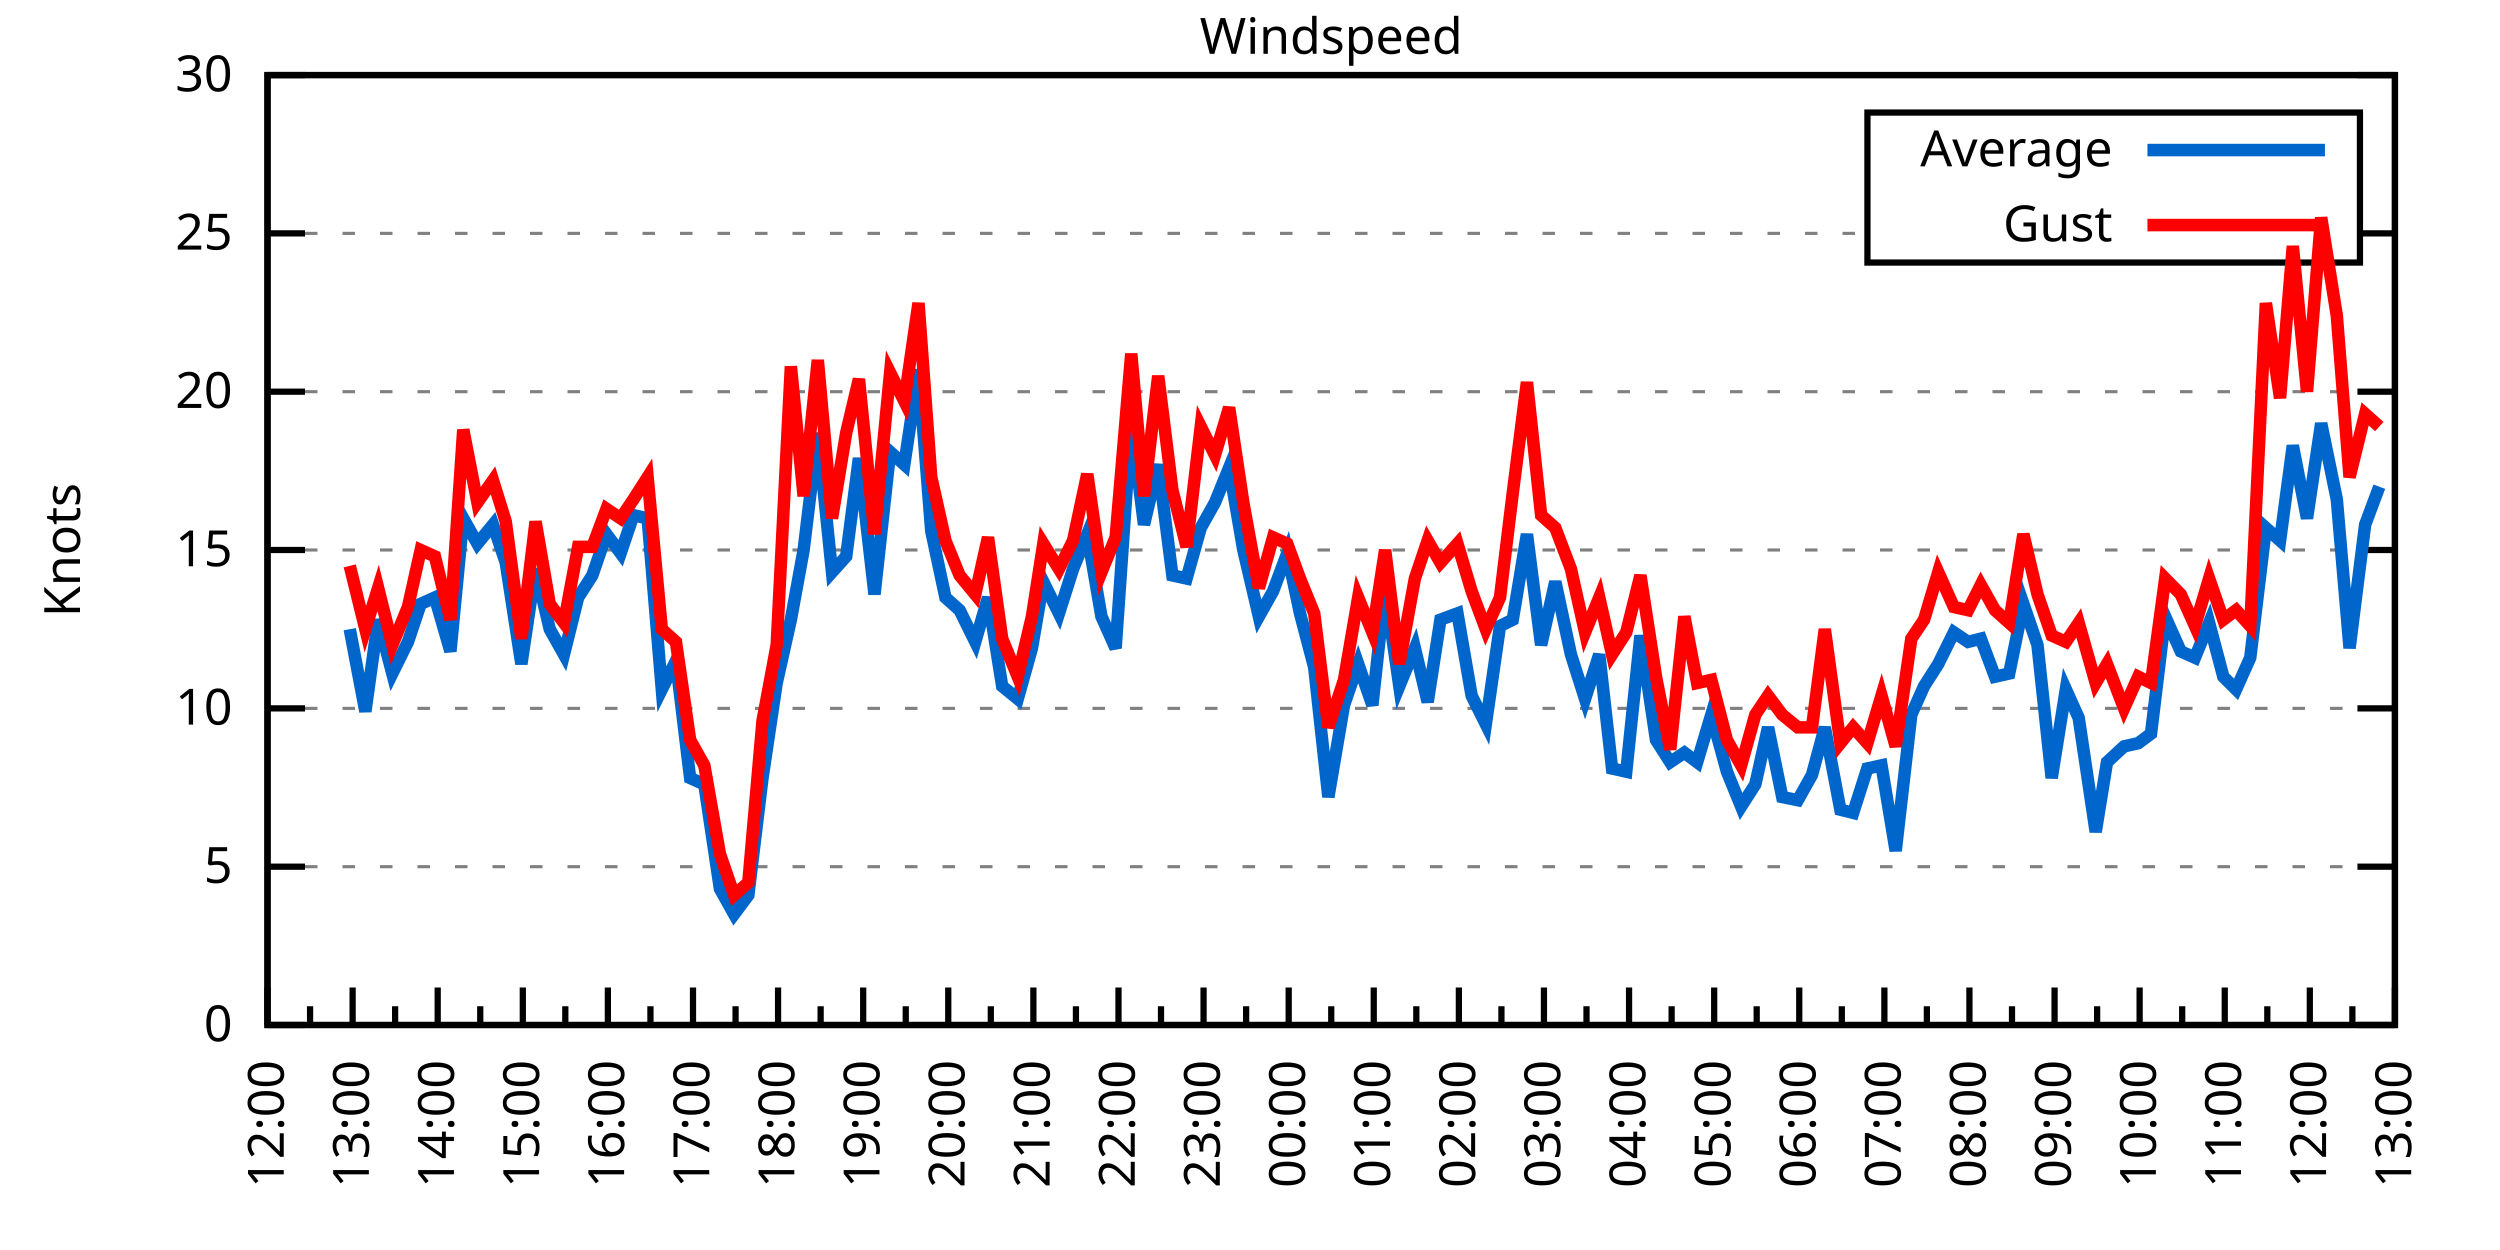
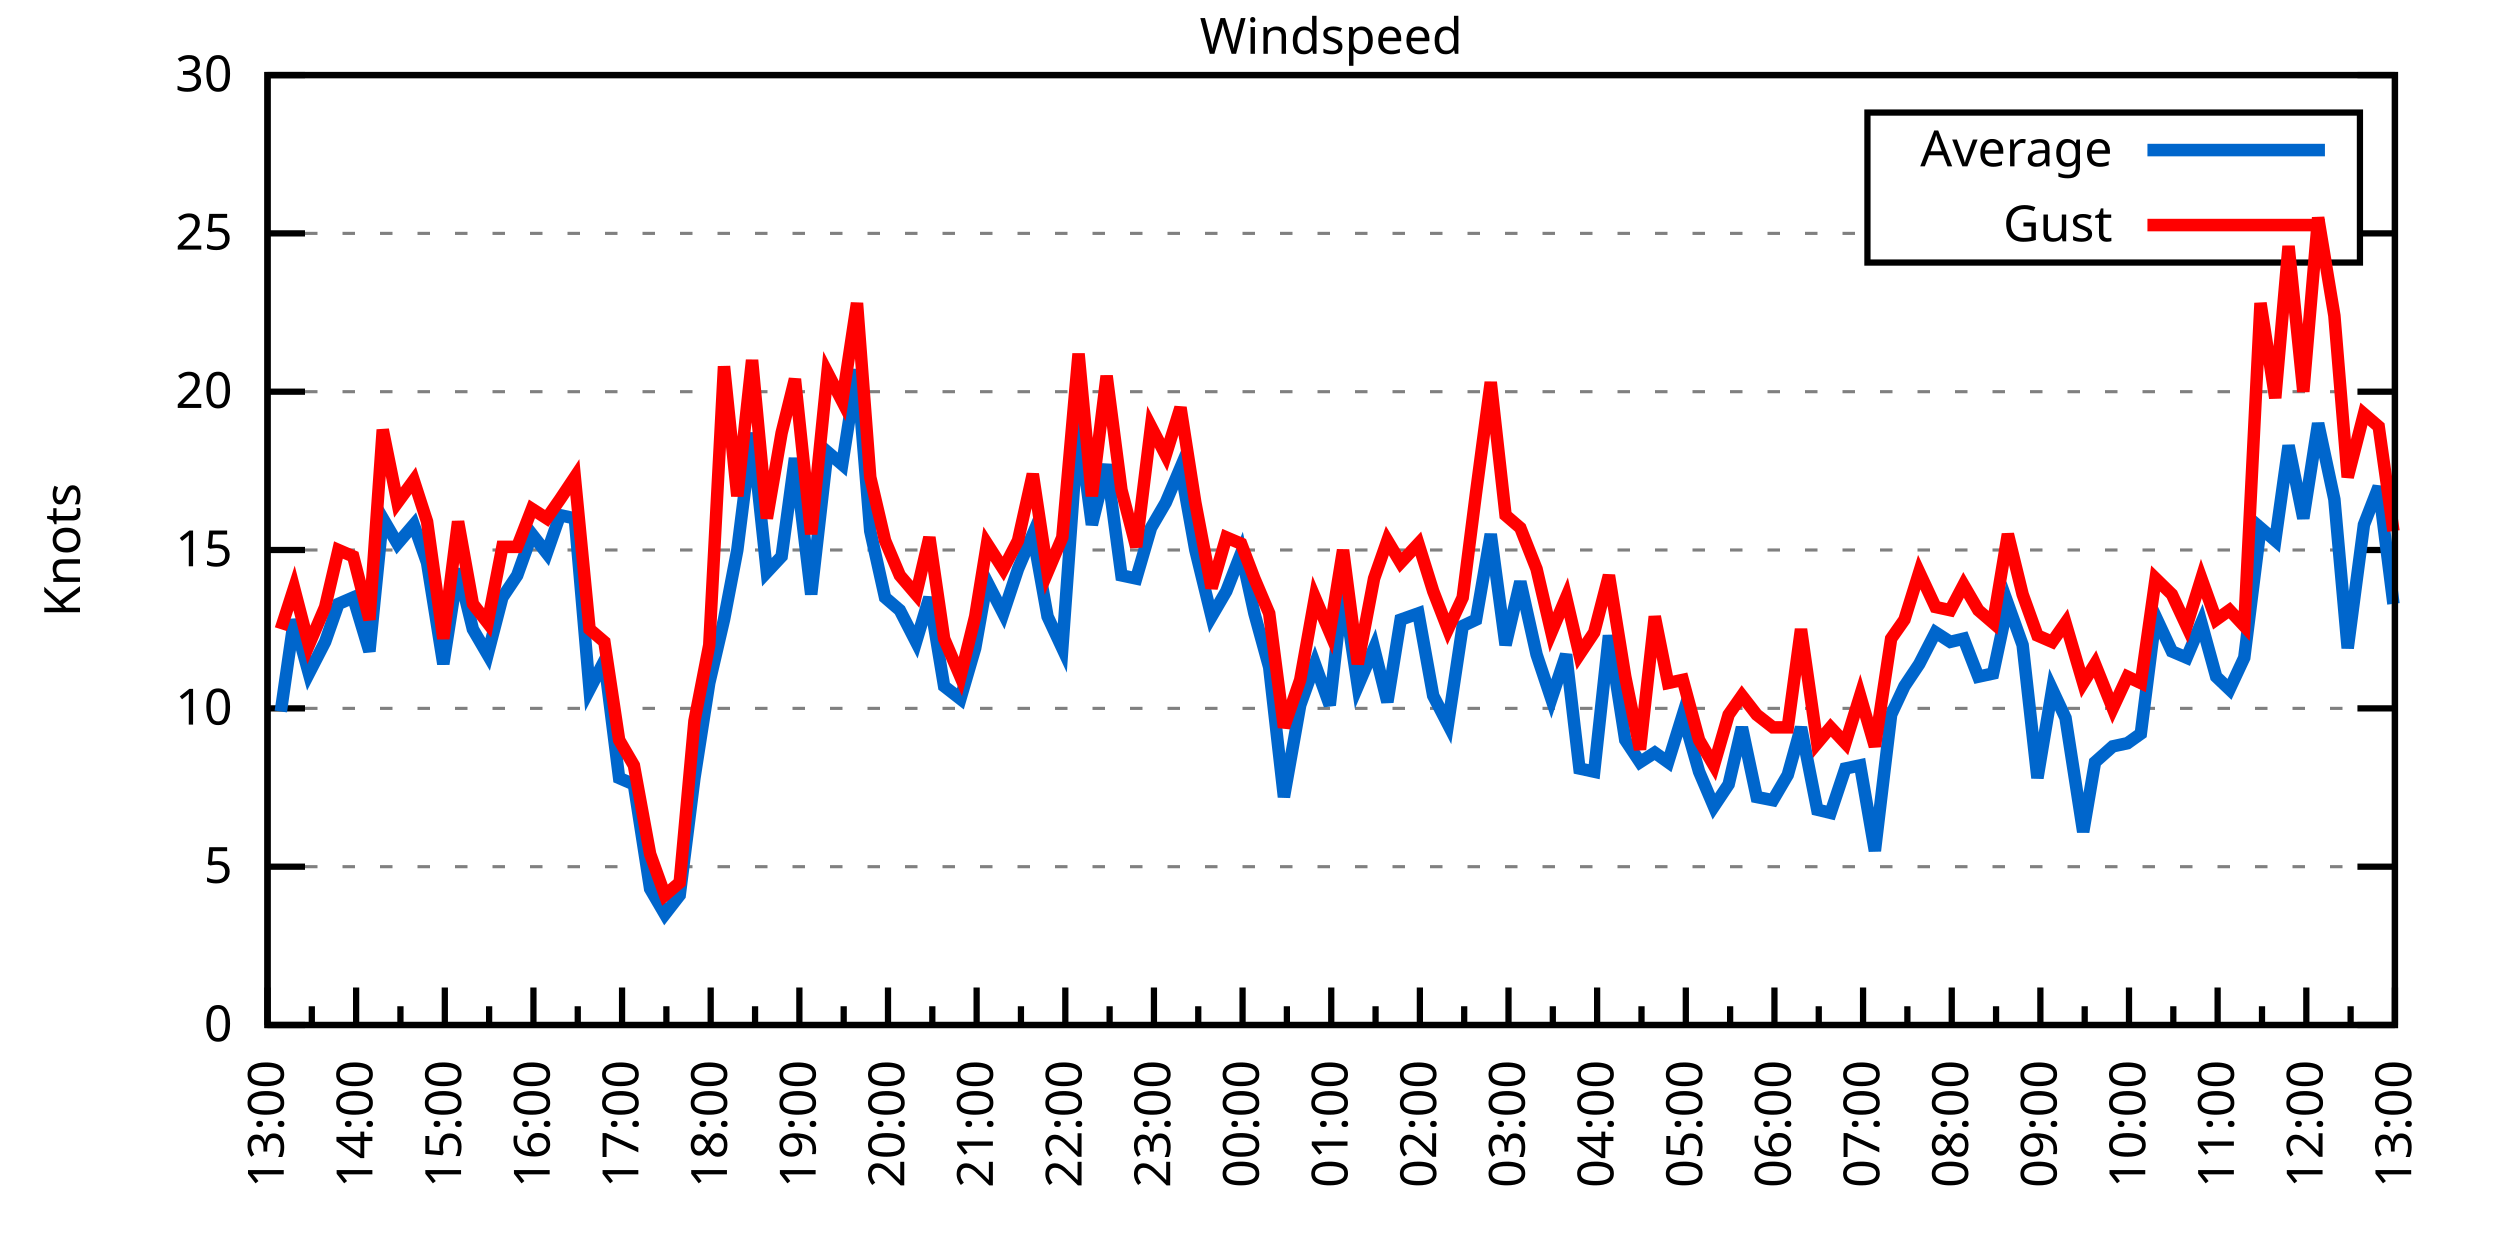
<svg xmlns="http://www.w3.org/2000/svg" xmlns:xlink="http://www.w3.org/1999/xlink" width="400" height="200" viewBox="0 0 400 200">
  <g id="gnuplot_canvas">
    <rect x="0" y="0" width="400" height="200" fill="none" />
    <defs>
      <circle id="gpDot" r="0.5" stroke-width="0.5" stroke="currentColor" />
      <path id="gpPt0" stroke-width="0.333" stroke="currentColor" d="M-1,0 h2 M0,-1 v2" />
      <path id="gpPt1" stroke-width="0.333" stroke="currentColor" d="M-1,-1 L1,1 M1,-1 L-1,1" />
      <path id="gpPt2" stroke-width="0.333" stroke="currentColor" d="M-1,0 L1,0 M0,-1 L0,1 M-1,-1 L1,1 M-1,1 L1,-1" />
      <rect id="gpPt3" stroke-width="0.333" stroke="currentColor" x="-1" y="-1" width="2" height="2" />
      <rect id="gpPt4" stroke-width="0.333" stroke="currentColor" fill="currentColor" x="-1" y="-1" width="2" height="2" />
      <circle id="gpPt5" stroke-width="0.333" stroke="currentColor" cx="0" cy="0" r="1" />
      <use xlink:href="#gpPt5" id="gpPt6" fill="currentColor" stroke="none" />
      <path id="gpPt7" stroke-width="0.333" stroke="currentColor" d="M0,-1.33 L-1.33,0.67 L1.33,0.67 z" />
      <use xlink:href="#gpPt7" id="gpPt8" fill="currentColor" stroke="none" />
      <use xlink:href="#gpPt7" id="gpPt9" stroke="currentColor" transform="rotate(180)" />
      <use xlink:href="#gpPt9" id="gpPt10" fill="currentColor" stroke="none" />
      <use xlink:href="#gpPt3" id="gpPt11" stroke="currentColor" transform="rotate(45)" />
      <use xlink:href="#gpPt11" id="gpPt12" fill="currentColor" stroke="none" />
      <path id="gpPt13" stroke-width="0.333" stroke="currentColor" d="M0,1.330 L1.265,0.411 L0.782,-1.067 L-0.782,-1.076 L-1.265,0.411 z" />
      <use xlink:href="#gpPt13" id="gpPt14" fill="currentColor" stroke="none" />
      <filter id="textbox" filterUnits="objectBoundingBox" x="0" y="0" height="1" width="1">
        <feFlood flood-color="white" flood-opacity="1" result="bgnd" />
        <feComposite in="SourceGraphic" in2="bgnd" operator="atop" />
      </filter>
      <filter id="greybox" filterUnits="objectBoundingBox" x="0" y="0" height="1" width="1">
        <feFlood flood-color="lightgrey" flood-opacity="1" result="grey" />
        <feComposite in="SourceGraphic" in2="grey" operator="atop" />
      </filter>
    </defs>
    <g fill="none" color="white" stroke="currentColor" stroke-width="1.00" stroke-linecap="butt" stroke-linejoin="miter">
</g>
    <g fill="none" color="black" stroke="currentColor" stroke-width="1.00" stroke-linecap="butt" stroke-linejoin="miter">
      <g stroke="none" shape-rendering="crispEdges">
        <polygon fill="rgb(255, 255, 255)" points="42.80,164.00 383.18,164.00 383.18,12.02 42.80,12.02 " />
      </g>
    </g>
    <g fill="none" color="black" stroke="currentColor" stroke-width="1.00" stroke-linecap="butt" stroke-linejoin="miter">
</g>
    <g fill="none" color="black" stroke="black" stroke-width="0.50" stroke-linecap="butt" stroke-linejoin="miter">
</g>
    <g fill="none" color="gray" stroke="currentColor" stroke-width="0.50" stroke-linecap="butt" stroke-linejoin="miter">
      <path stroke="gray" stroke-dasharray="2,4" class="gridline" d="M42.80,164.00 L383.19,164.00  " />
    </g>
    <g fill="none" color="gray" stroke="gray" stroke-width="1.00" stroke-linecap="butt" stroke-linejoin="miter">
</g>
    <g fill="none" color="black" stroke="currentColor" stroke-width="1.00" stroke-linecap="butt" stroke-linejoin="miter">
      <path stroke="black" d="M42.80,164.00 L48.80,164.00 M383.19,164.00 L377.19,164.00  " />
      <g transform="translate(37.20,166.60)" stroke="none" fill="black" font-family="Sans" font-size="8.00" text-anchor="end">
        <text>
          <tspan font-family="Sans"> 0</tspan>
        </text>
      </g>
    </g>
    <g fill="none" color="black" stroke="currentColor" stroke-width="1.00" stroke-linecap="butt" stroke-linejoin="miter">
</g>
    <g fill="none" color="black" stroke="black" stroke-width="0.50" stroke-linecap="butt" stroke-linejoin="miter">
</g>
    <g fill="none" color="gray" stroke="currentColor" stroke-width="0.50" stroke-linecap="butt" stroke-linejoin="miter">
      <path stroke="gray" stroke-dasharray="2,4" class="gridline" d="M42.80,138.67 L383.19,138.67  " />
    </g>
    <g fill="none" color="gray" stroke="gray" stroke-width="1.00" stroke-linecap="butt" stroke-linejoin="miter">
</g>
    <g fill="none" color="black" stroke="currentColor" stroke-width="1.00" stroke-linecap="butt" stroke-linejoin="miter">
      <path stroke="black" d="M42.80,138.67 L48.80,138.67 M383.19,138.67 L377.19,138.67  " />
      <g transform="translate(37.20,141.27)" stroke="none" fill="black" font-family="Sans" font-size="8.00" text-anchor="end">
        <text>
          <tspan font-family="Sans"> 5</tspan>
        </text>
      </g>
    </g>
    <g fill="none" color="black" stroke="currentColor" stroke-width="1.00" stroke-linecap="butt" stroke-linejoin="miter">
</g>
    <g fill="none" color="black" stroke="black" stroke-width="0.50" stroke-linecap="butt" stroke-linejoin="miter">
</g>
    <g fill="none" color="gray" stroke="currentColor" stroke-width="0.50" stroke-linecap="butt" stroke-linejoin="miter">
      <path stroke="gray" stroke-dasharray="2,4" class="gridline" d="M42.80,113.34 L383.19,113.34  " />
    </g>
    <g fill="none" color="gray" stroke="gray" stroke-width="1.00" stroke-linecap="butt" stroke-linejoin="miter">
</g>
    <g fill="none" color="black" stroke="currentColor" stroke-width="1.00" stroke-linecap="butt" stroke-linejoin="miter">
      <path stroke="black" d="M42.80,113.34 L48.80,113.34 M383.19,113.34 L377.19,113.34  " />
      <g transform="translate(37.20,115.94)" stroke="none" fill="black" font-family="Sans" font-size="8.00" text-anchor="end">
        <text>
          <tspan font-family="Sans"> 10</tspan>
        </text>
      </g>
    </g>
    <g fill="none" color="black" stroke="currentColor" stroke-width="1.00" stroke-linecap="butt" stroke-linejoin="miter">
</g>
    <g fill="none" color="black" stroke="black" stroke-width="0.50" stroke-linecap="butt" stroke-linejoin="miter">
</g>
    <g fill="none" color="gray" stroke="currentColor" stroke-width="0.50" stroke-linecap="butt" stroke-linejoin="miter">
      <path stroke="gray" stroke-dasharray="2,4" class="gridline" d="M42.80,88.00 L383.19,88.00  " />
    </g>
    <g fill="none" color="gray" stroke="gray" stroke-width="1.00" stroke-linecap="butt" stroke-linejoin="miter">
</g>
    <g fill="none" color="black" stroke="currentColor" stroke-width="1.00" stroke-linecap="butt" stroke-linejoin="miter">
      <path stroke="black" d="M42.80,88.00 L48.80,88.00 M383.19,88.00 L377.19,88.00  " />
      <g transform="translate(37.20,90.60)" stroke="none" fill="black" font-family="Sans" font-size="8.00" text-anchor="end">
        <text>
          <tspan font-family="Sans"> 15</tspan>
        </text>
      </g>
    </g>
    <g fill="none" color="black" stroke="currentColor" stroke-width="1.00" stroke-linecap="butt" stroke-linejoin="miter">
</g>
    <g fill="none" color="black" stroke="black" stroke-width="0.50" stroke-linecap="butt" stroke-linejoin="miter">
</g>
    <g fill="none" color="gray" stroke="currentColor" stroke-width="0.50" stroke-linecap="butt" stroke-linejoin="miter">
      <path stroke="gray" stroke-dasharray="2,4" class="gridline" d="M42.80,62.67 L383.19,62.67  " />
    </g>
    <g fill="none" color="gray" stroke="gray" stroke-width="1.00" stroke-linecap="butt" stroke-linejoin="miter">
</g>
    <g fill="none" color="black" stroke="currentColor" stroke-width="1.00" stroke-linecap="butt" stroke-linejoin="miter">
      <path stroke="black" d="M42.80,62.67 L48.80,62.67 M383.19,62.67 L377.19,62.67  " />
      <g transform="translate(37.20,65.27)" stroke="none" fill="black" font-family="Sans" font-size="8.00" text-anchor="end">
        <text>
          <tspan font-family="Sans"> 20</tspan>
        </text>
      </g>
    </g>
    <g fill="none" color="black" stroke="currentColor" stroke-width="1.00" stroke-linecap="butt" stroke-linejoin="miter">
</g>
    <g fill="none" color="black" stroke="black" stroke-width="0.50" stroke-linecap="butt" stroke-linejoin="miter">
</g>
    <g fill="none" color="gray" stroke="currentColor" stroke-width="0.50" stroke-linecap="butt" stroke-linejoin="miter">
      <path stroke="gray" stroke-dasharray="2,4" class="gridline" d="M42.80,37.34 L298.79,37.34 M377.59,37.34 L383.19,37.34  " />
    </g>
    <g fill="none" color="gray" stroke="gray" stroke-width="1.00" stroke-linecap="butt" stroke-linejoin="miter">
</g>
    <g fill="none" color="black" stroke="currentColor" stroke-width="1.00" stroke-linecap="butt" stroke-linejoin="miter">
      <path stroke="black" d="M42.80,37.34 L48.80,37.34 M383.19,37.34 L377.19,37.34  " />
      <g transform="translate(37.20,39.94)" stroke="none" fill="black" font-family="Sans" font-size="8.00" text-anchor="end">
        <text>
          <tspan font-family="Sans"> 25</tspan>
        </text>
      </g>
    </g>
    <g fill="none" color="black" stroke="currentColor" stroke-width="1.00" stroke-linecap="butt" stroke-linejoin="miter">
</g>
    <g fill="none" color="black" stroke="black" stroke-width="0.50" stroke-linecap="butt" stroke-linejoin="miter">
</g>
    <g fill="none" color="gray" stroke="currentColor" stroke-width="0.50" stroke-linecap="butt" stroke-linejoin="miter">
      <path stroke="gray" stroke-dasharray="2,4" class="gridline" d="M42.80,12.01 L383.19,12.01  " />
    </g>
    <g fill="none" color="gray" stroke="gray" stroke-width="1.00" stroke-linecap="butt" stroke-linejoin="miter">
</g>
    <g fill="none" color="black" stroke="currentColor" stroke-width="1.00" stroke-linecap="butt" stroke-linejoin="miter">
      <path stroke="black" d="M42.80,12.01 L48.80,12.01 M383.19,12.01 L377.19,12.01  " />
      <g transform="translate(37.20,14.61)" stroke="none" fill="black" font-family="Sans" font-size="8.00" text-anchor="end">
        <text>
          <tspan font-family="Sans"> 30</tspan>
        </text>
      </g>
    </g>
    <g fill="none" color="black" stroke="currentColor" stroke-width="1.00" stroke-linecap="butt" stroke-linejoin="miter">
      <path stroke="black" d="M42.80,164.00 L42.80,158.00  " />
      <g transform="translate(45.40,169.60) rotate(270)" stroke="none" fill="black" font-family="Sans" font-size="8.00" text-anchor="end">
        <text>
+           <tspan font-family="Sans">13:00</tspan>
+         </text>
+       </g>
+     </g>
+     <g fill="none" color="black" stroke="currentColor" stroke-width="1.00" stroke-linecap="butt" stroke-linejoin="miter">
+       <path stroke="black" d="M49.89,164.00 L49.89,161.00 M56.98,164.00 L56.98,158.00  " />
+       <g transform="translate(59.58,169.60) rotate(270)" stroke="none" fill="black" font-family="Sans" font-size="8.00" text-anchor="end">
+         <text>
+           <tspan font-family="Sans">14:00</tspan>
+         </text>
+       </g>
+     </g>
+     <g fill="none" color="black" stroke="currentColor" stroke-width="1.00" stroke-linecap="butt" stroke-linejoin="miter">
+       <path stroke="black" d="M64.07,164.00 L64.07,161.00 M71.17,164.00 L71.17,158.00  " />
+       <g transform="translate(73.77,169.60) rotate(270)" stroke="none" fill="black" font-family="Sans" font-size="8.00" text-anchor="end">
+         <text>
+           <tspan font-family="Sans">15:00</tspan>
+         </text>
+       </g>
+     </g>
+     <g fill="none" color="black" stroke="currentColor" stroke-width="1.00" stroke-linecap="butt" stroke-linejoin="miter">
+       <path stroke="black" d="M78.26,164.00 L78.26,161.00 M85.35,164.00 L85.35,158.00  " />
+       <g transform="translate(87.95,169.60) rotate(270)" stroke="none" fill="black" font-family="Sans" font-size="8.00" text-anchor="end">
+         <text>
+           <tspan font-family="Sans">16:00</tspan>
+         </text>
+       </g>
+     </g>
+     <g fill="none" color="black" stroke="currentColor" stroke-width="1.00" stroke-linecap="butt" stroke-linejoin="miter">
+       <path stroke="black" d="M92.44,164.00 L92.44,161.00 M99.53,164.00 L99.53,158.00  " />
+       <g transform="translate(102.13,169.60) rotate(270)" stroke="none" fill="black" font-family="Sans" font-size="8.00" text-anchor="end">
+         <text>
+           <tspan font-family="Sans">17:00</tspan>
+         </text>
+       </g>
+     </g>
+     <g fill="none" color="black" stroke="currentColor" stroke-width="1.00" stroke-linecap="butt" stroke-linejoin="miter">
+       <path stroke="black" d="M106.62,164.00 L106.62,161.00 M113.71,164.00 L113.71,158.00  " />
+       <g transform="translate(116.31,169.60) rotate(270)" stroke="none" fill="black" font-family="Sans" font-size="8.00" text-anchor="end">
+         <text>
+           <tspan font-family="Sans">18:00</tspan>
+         </text>
+       </g>
+     </g>
+     <g fill="none" color="black" stroke="currentColor" stroke-width="1.00" stroke-linecap="butt" stroke-linejoin="miter">
+       <path stroke="black" d="M120.81,164.00 L120.81,161.00 M127.90,164.00 L127.90,158.00  " />
+       <g transform="translate(130.50,169.60) rotate(270)" stroke="none" fill="black" font-family="Sans" font-size="8.00" text-anchor="end">
+         <text>
+           <tspan font-family="Sans">19:00</tspan>
+         </text>
+       </g>
+     </g>
+     <g fill="none" color="black" stroke="currentColor" stroke-width="1.00" stroke-linecap="butt" stroke-linejoin="miter">
+       <path stroke="black" d="M134.99,164.00 L134.99,161.00 M142.08,164.00 L142.08,158.00  " />
+       <g transform="translate(144.68,169.60) rotate(270)" stroke="none" fill="black" font-family="Sans" font-size="8.00" text-anchor="end">
+         <text>
+           <tspan font-family="Sans">20:00</tspan>
+         </text>
+       </g>
+     </g>
+     <g fill="none" color="black" stroke="currentColor" stroke-width="1.00" stroke-linecap="butt" stroke-linejoin="miter">
+       <path stroke="black" d="M149.17,164.00 L149.17,161.00 M156.26,164.00 L156.26,158.00  " />
+       <g transform="translate(158.86,169.60) rotate(270)" stroke="none" fill="black" font-family="Sans" font-size="8.00" text-anchor="end">
+         <text>
+           <tspan font-family="Sans">21:00</tspan>
+         </text>
+       </g>
+     </g>
+     <g fill="none" color="black" stroke="currentColor" stroke-width="1.00" stroke-linecap="butt" stroke-linejoin="miter">
+       <path stroke="black" d="M163.35,164.00 L163.35,161.00 M170.45,164.00 L170.45,158.00  " />
+       <g transform="translate(173.05,169.60) rotate(270)" stroke="none" fill="black" font-family="Sans" font-size="8.00" text-anchor="end">
+         <text>
+           <tspan font-family="Sans">22:00</tspan>
+         </text>
+       </g>
+     </g>
+     <g fill="none" color="black" stroke="currentColor" stroke-width="1.00" stroke-linecap="butt" stroke-linejoin="miter">
+       <path stroke="black" d="M177.54,164.00 L177.54,161.00 M184.63,164.00 L184.63,158.00  " />
+       <g transform="translate(187.23,169.60) rotate(270)" stroke="none" fill="black" font-family="Sans" font-size="8.00" text-anchor="end">
+         <text>
+           <tspan font-family="Sans">23:00</tspan>
+         </text>
+       </g>
+     </g>
+     <g fill="none" color="black" stroke="currentColor" stroke-width="1.00" stroke-linecap="butt" stroke-linejoin="miter">
+       <path stroke="black" d="M191.72,164.00 L191.72,161.00 M198.81,164.00 L198.81,158.00  " />
+       <g transform="translate(201.41,169.60) rotate(270)" stroke="none" fill="black" font-family="Sans" font-size="8.00" text-anchor="end">
+         <text>
+           <tspan font-family="Sans">00:00</tspan>
+         </text>
+       </g>
+     </g>
+     <g fill="none" color="black" stroke="currentColor" stroke-width="1.00" stroke-linecap="butt" stroke-linejoin="miter">
+       <path stroke="black" d="M205.90,164.00 L205.90,161.00 M213.00,164.00 L213.00,158.00  " />
+       <g transform="translate(215.60,169.60) rotate(270)" stroke="none" fill="black" font-family="Sans" font-size="8.00" text-anchor="end">
+         <text>
+           <tspan font-family="Sans">01:00</tspan>
+         </text>
+       </g>
+     </g>
+     <g fill="none" color="black" stroke="currentColor" stroke-width="1.00" stroke-linecap="butt" stroke-linejoin="miter">
+       <path stroke="black" d="M220.09,164.00 L220.09,161.00 M227.18,164.00 L227.18,158.00  " />
+       <g transform="translate(229.78,169.60) rotate(270)" stroke="none" fill="black" font-family="Sans" font-size="8.00" text-anchor="end">
+         <text>
+           <tspan font-family="Sans">02:00</tspan>
+         </text>
+       </g>
+     </g>
+     <g fill="none" color="black" stroke="currentColor" stroke-width="1.00" stroke-linecap="butt" stroke-linejoin="miter">
+       <path stroke="black" d="M234.27,164.00 L234.27,161.00 M241.36,164.00 L241.36,158.00  " />
+       <g transform="translate(243.96,169.60) rotate(270)" stroke="none" fill="black" font-family="Sans" font-size="8.00" text-anchor="end">
+         <text>
+           <tspan font-family="Sans">03:00</tspan>
+         </text>
+       </g>
+     </g>
+     <g fill="none" color="black" stroke="currentColor" stroke-width="1.00" stroke-linecap="butt" stroke-linejoin="miter">
+       <path stroke="black" d="M248.45,164.00 L248.45,161.00 M255.54,164.00 L255.54,158.00  " />
+       <g transform="translate(258.14,169.60) rotate(270)" stroke="none" fill="black" font-family="Sans" font-size="8.00" text-anchor="end">
+         <text>
+           <tspan font-family="Sans">04:00</tspan>
+         </text>
+       </g>
+     </g>
+     <g fill="none" color="black" stroke="currentColor" stroke-width="1.00" stroke-linecap="butt" stroke-linejoin="miter">
+       <path stroke="black" d="M262.64,164.00 L262.64,161.00 M269.73,164.00 L269.73,158.00  " />
+       <g transform="translate(272.33,169.60) rotate(270)" stroke="none" fill="black" font-family="Sans" font-size="8.00" text-anchor="end">
+         <text>
+           <tspan font-family="Sans">05:00</tspan>
+         </text>
+       </g>
+     </g>
+     <g fill="none" color="black" stroke="currentColor" stroke-width="1.00" stroke-linecap="butt" stroke-linejoin="miter">
+       <path stroke="black" d="M276.82,164.00 L276.82,161.00 M283.91,164.00 L283.91,158.00  " />
+       <g transform="translate(286.51,169.60) rotate(270)" stroke="none" fill="black" font-family="Sans" font-size="8.00" text-anchor="end">
+         <text>
+           <tspan font-family="Sans">06:00</tspan>
+         </text>
+       </g>
+     </g>
+     <g fill="none" color="black" stroke="currentColor" stroke-width="1.00" stroke-linecap="butt" stroke-linejoin="miter">
+       <path stroke="black" d="M291.00,164.00 L291.00,161.00 M298.09,164.00 L298.09,158.00  " />
+       <g transform="translate(300.69,169.60) rotate(270)" stroke="none" fill="black" font-family="Sans" font-size="8.00" text-anchor="end">
+         <text>
+           <tspan font-family="Sans">07:00</tspan>
+         </text>
+       </g>
+     </g>
+     <g fill="none" color="black" stroke="currentColor" stroke-width="1.00" stroke-linecap="butt" stroke-linejoin="miter">
+       <path stroke="black" d="M305.18,164.00 L305.18,161.00 M312.28,164.00 L312.28,158.00  " />
+       <g transform="translate(314.88,169.60) rotate(270)" stroke="none" fill="black" font-family="Sans" font-size="8.00" text-anchor="end">
+         <text>
+           <tspan font-family="Sans">08:00</tspan>
+         </text>
+       </g>
+     </g>
+     <g fill="none" color="black" stroke="currentColor" stroke-width="1.00" stroke-linecap="butt" stroke-linejoin="miter">
+       <path stroke="black" d="M319.37,164.00 L319.37,161.00 M326.46,164.00 L326.46,158.00  " />
+       <g transform="translate(329.06,169.60) rotate(270)" stroke="none" fill="black" font-family="Sans" font-size="8.00" text-anchor="end">
+         <text>
+           <tspan font-family="Sans">09:00</tspan>
+         </text>
+       </g>
+     </g>
+     <g fill="none" color="black" stroke="currentColor" stroke-width="1.00" stroke-linecap="butt" stroke-linejoin="miter">
+       <path stroke="black" d="M333.55,164.00 L333.55,161.00 M340.64,164.00 L340.64,158.00  " />
+       <g transform="translate(343.24,169.60) rotate(270)" stroke="none" fill="black" font-family="Sans" font-size="8.00" text-anchor="end">
+         <text>
+           <tspan font-family="Sans">10:00</tspan>
+         </text>
+       </g>
+     </g>
+     <g fill="none" color="black" stroke="currentColor" stroke-width="1.00" stroke-linecap="butt" stroke-linejoin="miter">
+       <path stroke="black" d="M347.73,164.00 L347.73,161.00 M354.82,164.00 L354.82,158.00  " />
+       <g transform="translate(357.42,169.60) rotate(270)" stroke="none" fill="black" font-family="Sans" font-size="8.00" text-anchor="end">
+         <text>
+           <tspan font-family="Sans">11:00</tspan>
+         </text>
+       </g>
+     </g>
+     <g fill="none" color="black" stroke="currentColor" stroke-width="1.00" stroke-linecap="butt" stroke-linejoin="miter">
+       <path stroke="black" d="M361.92,164.00 L361.92,161.00 M369.01,164.00 L369.01,158.00  " />
+       <g transform="translate(371.61,169.60) rotate(270)" stroke="none" fill="black" font-family="Sans" font-size="8.00" text-anchor="end">
+         <text>
          <tspan font-family="Sans">12:00</tspan>
        </text>
      </g>
    </g>
    <g fill="none" color="black" stroke="currentColor" stroke-width="1.00" stroke-linecap="butt" stroke-linejoin="miter">
-       <path stroke="black" d="M49.61,164.00 L49.61,161.00 M56.42,164.00 L56.42,158.00  " />
-       <g transform="translate(59.02,169.60) rotate(270)" stroke="none" fill="black" font-family="Sans" font-size="8.00" text-anchor="end">
-         <text>
-           <tspan font-family="Sans">13:00</tspan>
-         </text>
-       </g>
-     </g>
-     <g fill="none" color="black" stroke="currentColor" stroke-width="1.00" stroke-linecap="butt" stroke-linejoin="miter">
-       <path stroke="black" d="M63.22,164.00 L63.22,161.00 M70.03,164.00 L70.03,158.00  " />
-       <g transform="translate(72.63,169.60) rotate(270)" stroke="none" fill="black" font-family="Sans" font-size="8.00" text-anchor="end">
-         <text>
-           <tspan font-family="Sans">14:00</tspan>
-         </text>
-       </g>
-     </g>
-     <g fill="none" color="black" stroke="currentColor" stroke-width="1.00" stroke-linecap="butt" stroke-linejoin="miter">
-       <path stroke="black" d="M76.84,164.00 L76.84,161.00 M83.65,164.00 L83.65,158.00  " />
-       <g transform="translate(86.25,169.60) rotate(270)" stroke="none" fill="black" font-family="Sans" font-size="8.00" text-anchor="end">
-         <text>
-           <tspan font-family="Sans">15:00</tspan>
-         </text>
-       </g>
-     </g>
-     <g fill="none" color="black" stroke="currentColor" stroke-width="1.00" stroke-linecap="butt" stroke-linejoin="miter">
-       <path stroke="black" d="M90.45,164.00 L90.45,161.00 M97.26,164.00 L97.26,158.00  " />
-       <g transform="translate(99.86,169.60) rotate(270)" stroke="none" fill="black" font-family="Sans" font-size="8.00" text-anchor="end">
-         <text>
-           <tspan font-family="Sans">16:00</tspan>
-         </text>
-       </g>
-     </g>
-     <g fill="none" color="black" stroke="currentColor" stroke-width="1.00" stroke-linecap="butt" stroke-linejoin="miter">
-       <path stroke="black" d="M104.07,164.00 L104.07,161.00 M110.88,164.00 L110.88,158.00  " />
-       <g transform="translate(113.48,169.60) rotate(270)" stroke="none" fill="black" font-family="Sans" font-size="8.00" text-anchor="end">
-         <text>
-           <tspan font-family="Sans">17:00</tspan>
-         </text>
-       </g>
-     </g>
-     <g fill="none" color="black" stroke="currentColor" stroke-width="1.00" stroke-linecap="butt" stroke-linejoin="miter">
-       <path stroke="black" d="M117.69,164.00 L117.69,161.00 M124.49,164.00 L124.49,158.00  " />
-       <g transform="translate(127.09,169.60) rotate(270)" stroke="none" fill="black" font-family="Sans" font-size="8.00" text-anchor="end">
-         <text>
-           <tspan font-family="Sans">18:00</tspan>
-         </text>
-       </g>
-     </g>
-     <g fill="none" color="black" stroke="currentColor" stroke-width="1.00" stroke-linecap="butt" stroke-linejoin="miter">
-       <path stroke="black" d="M131.30,164.00 L131.30,161.00 M138.11,164.00 L138.11,158.00  " />
-       <g transform="translate(140.71,169.60) rotate(270)" stroke="none" fill="black" font-family="Sans" font-size="8.00" text-anchor="end">
-         <text>
-           <tspan font-family="Sans">19:00</tspan>
-         </text>
-       </g>
-     </g>
-     <g fill="none" color="black" stroke="currentColor" stroke-width="1.00" stroke-linecap="butt" stroke-linejoin="miter">
-       <path stroke="black" d="M144.92,164.00 L144.92,161.00 M151.72,164.00 L151.72,158.00  " />
-       <g transform="translate(154.32,169.60) rotate(270)" stroke="none" fill="black" font-family="Sans" font-size="8.00" text-anchor="end">
-         <text>
-           <tspan font-family="Sans">20:00</tspan>
-         </text>
-       </g>
-     </g>
-     <g fill="none" color="black" stroke="currentColor" stroke-width="1.00" stroke-linecap="butt" stroke-linejoin="miter">
-       <path stroke="black" d="M158.53,164.00 L158.53,161.00 M165.34,164.00 L165.34,158.00  " />
-       <g transform="translate(167.94,169.60) rotate(270)" stroke="none" fill="black" font-family="Sans" font-size="8.00" text-anchor="end">
-         <text>
-           <tspan font-family="Sans">21:00</tspan>
-         </text>
-       </g>
-     </g>
-     <g fill="none" color="black" stroke="currentColor" stroke-width="1.00" stroke-linecap="butt" stroke-linejoin="miter">
-       <path stroke="black" d="M172.15,164.00 L172.15,161.00 M178.96,164.00 L178.96,158.00  " />
-       <g transform="translate(181.56,169.60) rotate(270)" stroke="none" fill="black" font-family="Sans" font-size="8.00" text-anchor="end">
-         <text>
-           <tspan font-family="Sans">22:00</tspan>
-         </text>
-       </g>
-     </g>
-     <g fill="none" color="black" stroke="currentColor" stroke-width="1.00" stroke-linecap="butt" stroke-linejoin="miter">
-       <path stroke="black" d="M185.76,164.00 L185.76,161.00 M192.57,164.00 L192.57,158.00  " />
-       <g transform="translate(195.17,169.60) rotate(270)" stroke="none" fill="black" font-family="Sans" font-size="8.00" text-anchor="end">
-         <text>
-           <tspan font-family="Sans">23:00</tspan>
-         </text>
-       </g>
-     </g>
-     <g fill="none" color="black" stroke="currentColor" stroke-width="1.00" stroke-linecap="butt" stroke-linejoin="miter">
-       <path stroke="black" d="M199.38,164.00 L199.38,161.00 M206.19,164.00 L206.19,158.00  " />
-       <g transform="translate(208.79,169.60) rotate(270)" stroke="none" fill="black" font-family="Sans" font-size="8.00" text-anchor="end">
-         <text>
-           <tspan font-family="Sans">00:00</tspan>
-         </text>
-       </g>
-     </g>
-     <g fill="none" color="black" stroke="currentColor" stroke-width="1.00" stroke-linecap="butt" stroke-linejoin="miter">
-       <path stroke="black" d="M213.00,164.00 L213.00,161.00 M219.80,164.00 L219.80,158.00  " />
-       <g transform="translate(222.40,169.60) rotate(270)" stroke="none" fill="black" font-family="Sans" font-size="8.00" text-anchor="end">
-         <text>
-           <tspan font-family="Sans">01:00</tspan>
-         </text>
-       </g>
-     </g>
-     <g fill="none" color="black" stroke="currentColor" stroke-width="1.00" stroke-linecap="butt" stroke-linejoin="miter">
-       <path stroke="black" d="M226.61,164.00 L226.61,161.00 M233.42,164.00 L233.42,158.00  " />
-       <g transform="translate(236.02,169.60) rotate(270)" stroke="none" fill="black" font-family="Sans" font-size="8.00" text-anchor="end">
-         <text>
-           <tspan font-family="Sans">02:00</tspan>
-         </text>
-       </g>
-     </g>
-     <g fill="none" color="black" stroke="currentColor" stroke-width="1.00" stroke-linecap="butt" stroke-linejoin="miter">
-       <path stroke="black" d="M240.23,164.00 L240.23,161.00 M247.03,164.00 L247.03,158.00  " />
-       <g transform="translate(249.63,169.60) rotate(270)" stroke="none" fill="black" font-family="Sans" font-size="8.00" text-anchor="end">
-         <text>
-           <tspan font-family="Sans">03:00</tspan>
-         </text>
-       </g>
-     </g>
-     <g fill="none" color="black" stroke="currentColor" stroke-width="1.00" stroke-linecap="butt" stroke-linejoin="miter">
-       <path stroke="black" d="M253.84,164.00 L253.84,161.00 M260.65,164.00 L260.65,158.00  " />
-       <g transform="translate(263.25,169.60) rotate(270)" stroke="none" fill="black" font-family="Sans" font-size="8.00" text-anchor="end">
-         <text>
-           <tspan font-family="Sans">04:00</tspan>
-         </text>
-       </g>
-     </g>
-     <g fill="none" color="black" stroke="currentColor" stroke-width="1.00" stroke-linecap="butt" stroke-linejoin="miter">
-       <path stroke="black" d="M267.46,164.00 L267.46,161.00 M274.27,164.00 L274.27,158.00  " />
-       <g transform="translate(276.87,169.60) rotate(270)" stroke="none" fill="black" font-family="Sans" font-size="8.00" text-anchor="end">
-         <text>
-           <tspan font-family="Sans">05:00</tspan>
-         </text>
-       </g>
-     </g>
-     <g fill="none" color="black" stroke="currentColor" stroke-width="1.00" stroke-linecap="butt" stroke-linejoin="miter">
-       <path stroke="black" d="M281.07,164.00 L281.07,161.00 M287.88,164.00 L287.88,158.00  " />
-       <g transform="translate(290.48,169.60) rotate(270)" stroke="none" fill="black" font-family="Sans" font-size="8.00" text-anchor="end">
-         <text>
-           <tspan font-family="Sans">06:00</tspan>
-         </text>
-       </g>
-     </g>
-     <g fill="none" color="black" stroke="currentColor" stroke-width="1.00" stroke-linecap="butt" stroke-linejoin="miter">
-       <path stroke="black" d="M294.69,164.00 L294.69,161.00 M301.50,164.00 L301.50,158.00  " />
-       <g transform="translate(304.10,169.60) rotate(270)" stroke="none" fill="black" font-family="Sans" font-size="8.00" text-anchor="end">
-         <text>
-           <tspan font-family="Sans">07:00</tspan>
-         </text>
-       </g>
-     </g>
-     <g fill="none" color="black" stroke="currentColor" stroke-width="1.00" stroke-linecap="butt" stroke-linejoin="miter">
-       <path stroke="black" d="M308.30,164.00 L308.30,161.00 M315.11,164.00 L315.11,158.00  " />
-       <g transform="translate(317.71,169.60) rotate(270)" stroke="none" fill="black" font-family="Sans" font-size="8.00" text-anchor="end">
-         <text>
-           <tspan font-family="Sans">08:00</tspan>
-         </text>
-       </g>
-     </g>
-     <g fill="none" color="black" stroke="currentColor" stroke-width="1.00" stroke-linecap="butt" stroke-linejoin="miter">
-       <path stroke="black" d="M321.92,164.00 L321.92,161.00 M328.73,164.00 L328.73,158.00  " />
-       <g transform="translate(331.33,169.60) rotate(270)" stroke="none" fill="black" font-family="Sans" font-size="8.00" text-anchor="end">
-         <text>
-           <tspan font-family="Sans">09:00</tspan>
-         </text>
-       </g>
-     </g>
-     <g fill="none" color="black" stroke="currentColor" stroke-width="1.00" stroke-linecap="butt" stroke-linejoin="miter">
-       <path stroke="black" d="M335.54,164.00 L335.54,161.00 M342.34,164.00 L342.34,158.00  " />
-       <g transform="translate(344.94,169.60) rotate(270)" stroke="none" fill="black" font-family="Sans" font-size="8.00" text-anchor="end">
-         <text>
-           <tspan font-family="Sans">10:00</tspan>
-         </text>
-       </g>
-     </g>
-     <g fill="none" color="black" stroke="currentColor" stroke-width="1.00" stroke-linecap="butt" stroke-linejoin="miter">
-       <path stroke="black" d="M349.15,164.00 L349.15,161.00 M355.96,164.00 L355.96,158.00  " />
-       <g transform="translate(358.56,169.60) rotate(270)" stroke="none" fill="black" font-family="Sans" font-size="8.00" text-anchor="end">
-         <text>
-           <tspan font-family="Sans">11:00</tspan>
-         </text>
-       </g>
-     </g>
-     <g fill="none" color="black" stroke="currentColor" stroke-width="1.00" stroke-linecap="butt" stroke-linejoin="miter">
-       <path stroke="black" d="M362.77,164.00 L362.77,161.00 M369.57,164.00 L369.57,158.00  " />
-       <g transform="translate(372.17,169.60) rotate(270)" stroke="none" fill="black" font-family="Sans" font-size="8.00" text-anchor="end">
-         <text>
-           <tspan font-family="Sans">12:00</tspan>
-         </text>
-       </g>
-     </g>
-     <g fill="none" color="black" stroke="currentColor" stroke-width="1.00" stroke-linecap="butt" stroke-linejoin="miter">
-       <path stroke="black" d="M376.38,164.00 L376.38,161.00 M383.19,164.00 L383.19,158.00  " />
+       <path stroke="black" d="M376.10,164.00 L376.10,161.00 M383.19,164.00 L383.19,158.00  " />
      <g transform="translate(385.79,169.60) rotate(270)" stroke="none" fill="black" font-family="Sans" font-size="8.00" text-anchor="end">
        <text>
          <tspan font-family="Sans">13:00</tspan>
        </text>
      </g>
    </g>
    <g fill="none" color="black" stroke="currentColor" stroke-width="1.00" stroke-linecap="butt" stroke-linejoin="miter">
</g>
    <g fill="none" color="black" stroke="currentColor" stroke-width="1.00" stroke-linecap="butt" stroke-linejoin="miter">
      <path stroke="black" d="M42.80,12.01 L42.80,164.00 L383.19,164.00 L383.19,12.01 L42.80,12.01 Z  " />
    </g>
    <g fill="none" color="black" stroke="currentColor" stroke-width="1.00" stroke-linecap="butt" stroke-linejoin="miter">
      <g transform="translate(12.80,88.01) rotate(270)" stroke="none" fill="black" font-family="Sans" font-size="8.00" text-anchor="middle">
        <text>
          <tspan font-family="Sans">Knots</tspan>
        </text>
      </g>
    </g>
    <g fill="none" color="black" stroke="currentColor" stroke-width="1.00" stroke-linecap="butt" stroke-linejoin="miter">
</g>
    <g fill="none" color="black" stroke="currentColor" stroke-width="1.00" stroke-linecap="butt" stroke-linejoin="miter">
      <path stroke="black" d="M298.79,42.01 L298.79,18.01 L377.59,18.01 L377.59,42.01 L298.79,42.01 Z  " />
    </g>
    <g id="Windspeed_plot_1">
      <g fill="none" color="white" stroke="black" stroke-width="2.00" stroke-linecap="butt" stroke-linejoin="miter">
</g>
      <g fill="none" color="black" stroke="currentColor" stroke-width="2.00" stroke-linecap="butt" stroke-linejoin="miter">
        <g transform="translate(337.99,26.61)" stroke="none" fill="black" font-family="Sans" font-size="8.00" text-anchor="end">
          <text>
            <tspan font-family="Sans">Average</tspan>
          </text>
        </g>
      </g>
      <g fill="none" color="black" stroke="currentColor" stroke-width="2.00" stroke-linecap="butt" stroke-linejoin="miter">
-         <path stroke="rgb(  0, 102, 204)" d="M343.59,24.01 L371.99,24.01 M55.96,100.67 L58.46,113.84 L60.50,99.15 L62.77,107.76 L65.27,102.70 L67.31,96.62   L69.58,95.60 L72.07,104.22 L74.12,82.94 L76.39,86.99 L78.88,83.95 L80.92,90.03 L83.42,106.24 L85.69,91.04   L87.96,100.67 L90.23,104.72 L92.50,95.60 L94.77,92.06 L97.04,85.47 L99.30,88.51 L101.35,82.43 L103.62,82.94   L105.89,110.30 L108.15,105.74 L110.42,124.48 L112.69,125.50 L115.19,142.21 L117.46,146.27 L119.73,143.23 L122.00,124.48   L124.27,109.28 L126.54,99.15 L128.58,88.00 L130.85,69.26 L133.12,91.55 L135.39,89.02 L137.43,73.31 L139.92,95.10   L142.42,72.30 L144.69,74.33 L146.96,59.13 L149.00,84.97 L151.27,95.60 L153.54,97.63 L156.04,102.70 L158.08,95.60   L160.35,109.79 L162.84,111.82 L165.11,103.71 L166.93,93.07 L169.43,98.14 L171.69,91.04 L173.96,85.47 L176.23,98.64   L178.50,103.71 L181.00,67.74 L183.04,83.95 L185.31,74.33 L187.58,92.06 L189.85,92.56 L192.12,84.46 L194.39,80.41   L196.66,74.83 L198.93,88.00 L201.42,98.64 L203.69,94.59 L205.96,88.51 L208.00,98.14 L210.27,106.75 L212.54,127.52   L215.04,112.83 L217.31,106.24 L219.58,112.83 L221.62,94.08 L223.89,109.79 L226.38,103.71 L228.43,112.32 L230.47,99.15   L233.19,98.14 L235.46,111.31 L237.73,115.87 L240.00,100.16 L242.04,99.15 L244.31,85.47 L246.58,103.20 L248.85,93.07   L251.35,104.72 L253.61,111.82 L255.88,104.72 L257.93,122.96 L260.20,123.47 L262.47,101.68 L264.96,118.40 L267.23,121.95   L269.50,120.43 L271.54,121.95 L273.81,114.35 L276.31,123.47 L278.58,129.04 L280.85,125.50 L282.89,116.38 L285.16,127.52   L287.65,128.03 L289.92,123.98 L291.97,116.38 L294.46,129.55 L296.50,130.06 L298.77,122.96 L301.04,122.46 L303.31,136.14   L305.81,114.35 L307.85,109.79 L310.12,106.24 L312.62,101.18 L314.89,102.70 L316.93,102.19 L319.20,108.27 L321.47,107.76   L323.74,96.62 L326.00,103.20 L328.27,124.48 L330.54,110.30 L332.59,114.86 L335.31,133.10 L337.12,121.95 L339.85,119.42   L342.12,118.91 L344.16,117.39 L346.43,98.64 L348.92,104.22 L351.19,105.23 L353.46,99.66 L355.73,108.27 L357.77,110.30   L360.04,105.23 L362.54,84.46 L364.81,86.49 L366.85,71.29 L369.12,82.94 L371.39,67.74 L373.89,79.90 L375.93,103.71   L378.42,83.95 L380.69,77.87  " />
+         <path stroke="rgb(  0, 102, 204)" d="M343.59,24.01 L371.99,24.01 M44.93,113.84 L47.05,99.15 L49.42,107.76 L52.02,102.70 L54.15,96.62 L56.51,95.60   L59.11,104.22 L61.24,82.94 L63.60,86.99 L66.20,83.95 L68.33,90.03 L70.93,106.24 L73.29,91.04 L75.66,100.67   L78.02,104.72 L80.38,95.60 L82.75,92.06 L85.11,85.47 L87.48,88.51 L89.60,82.43 L91.97,82.94 L94.33,110.30   L96.70,105.74 L99.06,124.48 L101.42,125.50 L104.02,142.21 L106.39,146.27 L108.75,143.23 L111.11,124.48 L113.48,109.28   L115.84,99.15 L117.97,88.00 L120.33,69.26 L122.70,91.55 L125.06,89.02 L127.19,73.31 L129.79,95.10 L132.39,72.30   L134.75,74.33 L137.12,59.13 L139.24,84.97 L141.61,95.60 L143.97,97.63 L146.57,102.70 L148.70,95.60 L151.06,109.79   L153.66,111.82 L156.03,103.71 L157.92,93.07 L160.52,98.14 L162.88,91.04 L165.25,85.47 L167.61,98.64 L169.97,103.71   L172.57,67.74 L174.70,83.95 L177.06,74.33 L179.43,92.06 L181.79,92.56 L184.16,84.46 L186.52,80.41 L188.88,74.83   L191.25,88.00 L193.85,98.64 L196.21,94.59 L198.58,88.51 L200.70,98.14 L203.07,106.75 L205.43,127.52 L208.03,112.83   L210.39,106.24 L212.76,112.83 L214.89,94.08 L217.25,109.79 L219.85,103.71 L221.98,112.32 L224.10,99.15 L226.94,98.14   L229.31,111.31 L231.67,115.87 L234.03,100.16 L236.16,99.15 L238.52,85.47 L240.89,103.20 L243.25,93.07 L245.85,104.72   L248.22,111.82 L250.58,104.72 L252.71,122.96 L255.07,123.47 L257.43,101.68 L260.04,118.40 L262.40,121.95 L264.76,120.43   L266.89,121.95 L269.25,114.35 L271.85,123.47 L274.22,129.04 L276.58,125.50 L278.71,116.38 L281.07,127.52 L283.67,128.03   L286.04,123.98 L288.16,116.38 L290.76,129.55 L292.89,130.06 L295.26,122.96 L297.62,122.46 L299.98,136.14 L302.58,114.35   L304.71,109.79 L307.08,106.24 L309.68,101.18 L312.04,102.70 L314.17,102.19 L316.53,108.27 L318.89,107.76 L321.26,96.62   L323.62,103.20 L325.99,124.48 L328.35,110.30 L330.48,114.86 L333.31,133.10 L335.20,121.95 L338.04,119.42 L340.40,118.91   L342.53,117.39 L344.90,98.64 L347.50,104.22 L349.86,105.23 L352.22,99.66 L354.59,108.27 L356.72,110.30 L359.08,105.23   L361.68,84.46 L364.04,86.49 L366.17,71.29 L368.53,82.94 L370.90,67.74 L373.50,79.90 L375.63,103.71 L378.23,83.95   L380.59,77.87 L382.95,96.62  " />
      </g>
    </g>
    <g id="Windspeed_plot_2">
      <g fill="none" color="black" stroke="currentColor" stroke-width="2.00" stroke-linecap="butt" stroke-linejoin="miter">
        <g transform="translate(337.99,38.61)" stroke="none" fill="black" font-family="Sans" font-size="8.00" text-anchor="end">
          <text>
            <tspan font-family="Sans">Gust</tspan>
          </text>
        </g>
      </g>
      <g fill="none" color="black" stroke="currentColor" stroke-width="2.00" stroke-linecap="butt" stroke-linejoin="miter">
-         <path stroke="rgb(255,   0,   0)" d="M343.59,36.01 L371.99,36.01 M55.96,90.54 L58.46,100.67 L60.50,94.08 L62.77,103.20 L65.27,97.12 L67.31,88.00   L69.58,89.02 L72.07,99.15 L74.12,68.75 L76.39,80.41 L78.88,76.86 L80.92,83.45 L83.42,102.19 L85.69,83.45   L87.96,96.62 L90.23,99.66 L92.50,87.50 L94.77,87.50 L97.04,81.42 L99.30,82.94 L101.35,79.90 L103.62,76.35   L105.89,100.67 L108.15,102.70 L110.42,118.40 L112.69,122.46 L115.19,136.64 L117.46,143.23 L119.73,141.20 L122.00,115.36   L124.27,103.20 L126.54,58.62 L128.58,79.39 L130.85,57.61 L133.12,82.94 L135.39,69.26 L137.43,60.65 L139.92,85.47   L142.42,59.63 L144.69,64.19 L146.96,48.49 L149.00,76.35 L151.27,86.49 L153.54,92.06 L156.04,95.10 L158.08,85.98   L160.35,102.19 L162.84,108.27 L165.11,98.64 L166.93,86.99 L169.43,91.04 L171.69,86.49 L173.96,75.85 L176.23,91.55   L178.50,85.98 L181.00,56.59 L183.04,79.39 L185.31,60.14 L187.58,78.38 L189.85,87.50 L192.12,68.25 L194.39,72.81   L196.66,65.21 L198.93,80.41 L201.42,94.08 L203.69,85.98 L205.96,86.99 L208.00,92.56 L210.27,98.14 L212.54,116.38   L215.04,108.78 L217.31,95.60 L219.58,101.18 L221.62,88.00 L223.89,106.24 L226.38,92.56 L228.43,86.49 L230.47,90.03   L233.19,86.99 L235.46,94.59 L237.73,100.67 L240.00,95.60 L242.04,78.89 L244.31,61.15 L246.58,82.43 L248.85,84.46   L251.35,91.04 L253.61,101.18 L255.88,95.60 L257.93,104.72 L260.20,101.18 L262.47,92.06 L264.96,108.27 L267.23,119.92   L269.50,98.64 L271.54,109.28 L273.81,108.78 L276.31,118.40 L278.58,122.46 L280.85,114.35 L282.89,111.31 L285.16,114.35   L287.65,116.38 L289.92,116.38 L291.97,100.67 L294.46,118.91 L296.50,116.38 L298.77,118.91 L301.04,111.31 L303.31,119.42   L305.81,102.19 L307.85,99.15 L310.12,91.55 L312.62,97.12 L314.89,97.63 L316.93,93.58 L319.20,97.63 L321.47,99.66   L323.74,85.47 L326.00,95.10 L328.27,101.68 L330.54,102.70 L332.59,99.66 L335.31,109.28 L337.12,106.24 L339.85,113.34   L342.12,108.27 L344.16,109.28 L346.43,92.56 L348.92,95.10 L351.19,100.16 L353.46,92.56 L355.73,99.15 L357.77,97.63   L360.04,100.16 L362.54,48.49 L364.81,63.69 L366.85,39.37 L369.12,62.67 L371.39,34.81 L373.89,50.51 L375.93,76.35   L378.42,66.22 L380.69,68.25  " />
+         <path stroke="rgb(255,   0,   0)" d="M343.59,36.01 L371.99,36.01 M44.93,100.67 L47.05,94.08 L49.42,103.20 L52.02,97.12 L54.15,88.00 L56.51,89.02   L59.11,99.15 L61.24,68.75 L63.60,80.41 L66.20,76.86 L68.33,83.45 L70.93,102.19 L73.29,83.45 L75.66,96.62   L78.02,99.66 L80.38,87.50 L82.75,87.50 L85.11,81.42 L87.48,82.94 L89.60,79.90 L91.97,76.35 L94.33,100.67   L96.70,102.70 L99.06,118.40 L101.42,122.46 L104.02,136.64 L106.39,143.23 L108.75,141.20 L111.11,115.36 L113.48,103.20   L115.84,58.62 L117.97,79.39 L120.33,57.61 L122.70,82.94 L125.06,69.26 L127.19,60.65 L129.79,85.47 L132.39,59.63   L134.75,64.19 L137.12,48.49 L139.24,76.35 L141.61,86.49 L143.97,92.06 L146.57,95.10 L148.70,85.98 L151.06,102.19   L153.66,108.27 L156.03,98.64 L157.92,86.99 L160.52,91.04 L162.88,86.49 L165.25,75.85 L167.61,91.55 L169.97,85.98   L172.57,56.59 L174.70,79.39 L177.06,60.14 L179.43,78.38 L181.79,87.50 L184.16,68.25 L186.52,72.81 L188.88,65.21   L191.25,80.41 L193.85,94.08 L196.21,85.98 L198.58,86.99 L200.70,92.56 L203.07,98.14 L205.43,116.38 L208.03,108.78   L210.39,95.60 L212.76,101.18 L214.89,88.00 L217.25,106.24 L219.85,92.56 L221.98,86.49 L224.10,90.03 L226.94,86.99   L229.31,94.59 L231.67,100.67 L234.03,95.60 L236.16,78.89 L238.52,61.15 L240.89,82.43 L243.25,84.46 L245.85,91.04   L248.22,101.18 L250.58,95.60 L252.71,104.72 L255.07,101.18 L257.43,92.06 L260.04,108.27 L262.40,119.92 L264.76,98.64   L266.89,109.28 L269.25,108.78 L271.85,118.40 L274.22,122.46 L276.58,114.35 L278.71,111.31 L281.07,114.35 L283.67,116.38   L286.04,116.38 L288.16,100.67 L290.76,118.91 L292.89,116.38 L295.26,118.91 L297.62,111.31 L299.98,119.42 L302.58,102.19   L304.71,99.15 L307.08,91.55 L309.68,97.12 L312.04,97.63 L314.17,93.58 L316.53,97.63 L318.89,99.66 L321.26,85.47   L323.62,95.10 L325.99,101.68 L328.35,102.70 L330.48,99.66 L333.31,109.28 L335.20,106.24 L338.04,113.34 L340.40,108.27   L342.53,109.28 L344.90,92.56 L347.50,95.10 L349.86,100.16 L352.22,92.56 L354.59,99.15 L356.72,97.63 L359.08,100.16   L361.68,48.49 L364.04,63.69 L366.17,39.37 L368.53,62.67 L370.90,34.81 L373.50,50.51 L375.63,76.35 L378.23,66.22   L380.59,68.25 L382.95,84.97  " />
      </g>
    </g>
    <g fill="none" color="black" stroke="currentColor" stroke-width="2.00" stroke-linecap="butt" stroke-linejoin="miter">
</g>
    <g fill="none" color="black" stroke="black" stroke-width="1.00" stroke-linecap="butt" stroke-linejoin="miter">
</g>
    <g fill="none" color="black" stroke="currentColor" stroke-width="1.00" stroke-linecap="butt" stroke-linejoin="miter">
      <path stroke="black" d="M42.80,12.01 L42.80,164.00 L383.19,164.00 L383.19,12.01 L42.80,12.01 Z  " />
    </g>
    <g fill="none" color="black" stroke="currentColor" stroke-width="1.00" stroke-linecap="butt" stroke-linejoin="miter">
      <g transform="translate(212.99,8.61)" stroke="none" fill="black" font-family="Sans" font-size="8.00" text-anchor="middle">
        <text>
          <tspan font-family="Sans">Windspeed</tspan>
        </text>
      </g>
    </g>
    <g fill="none" color="black" stroke="currentColor" stroke-width="1.00" stroke-linecap="butt" stroke-linejoin="miter">
</g>
  </g>
</svg>
